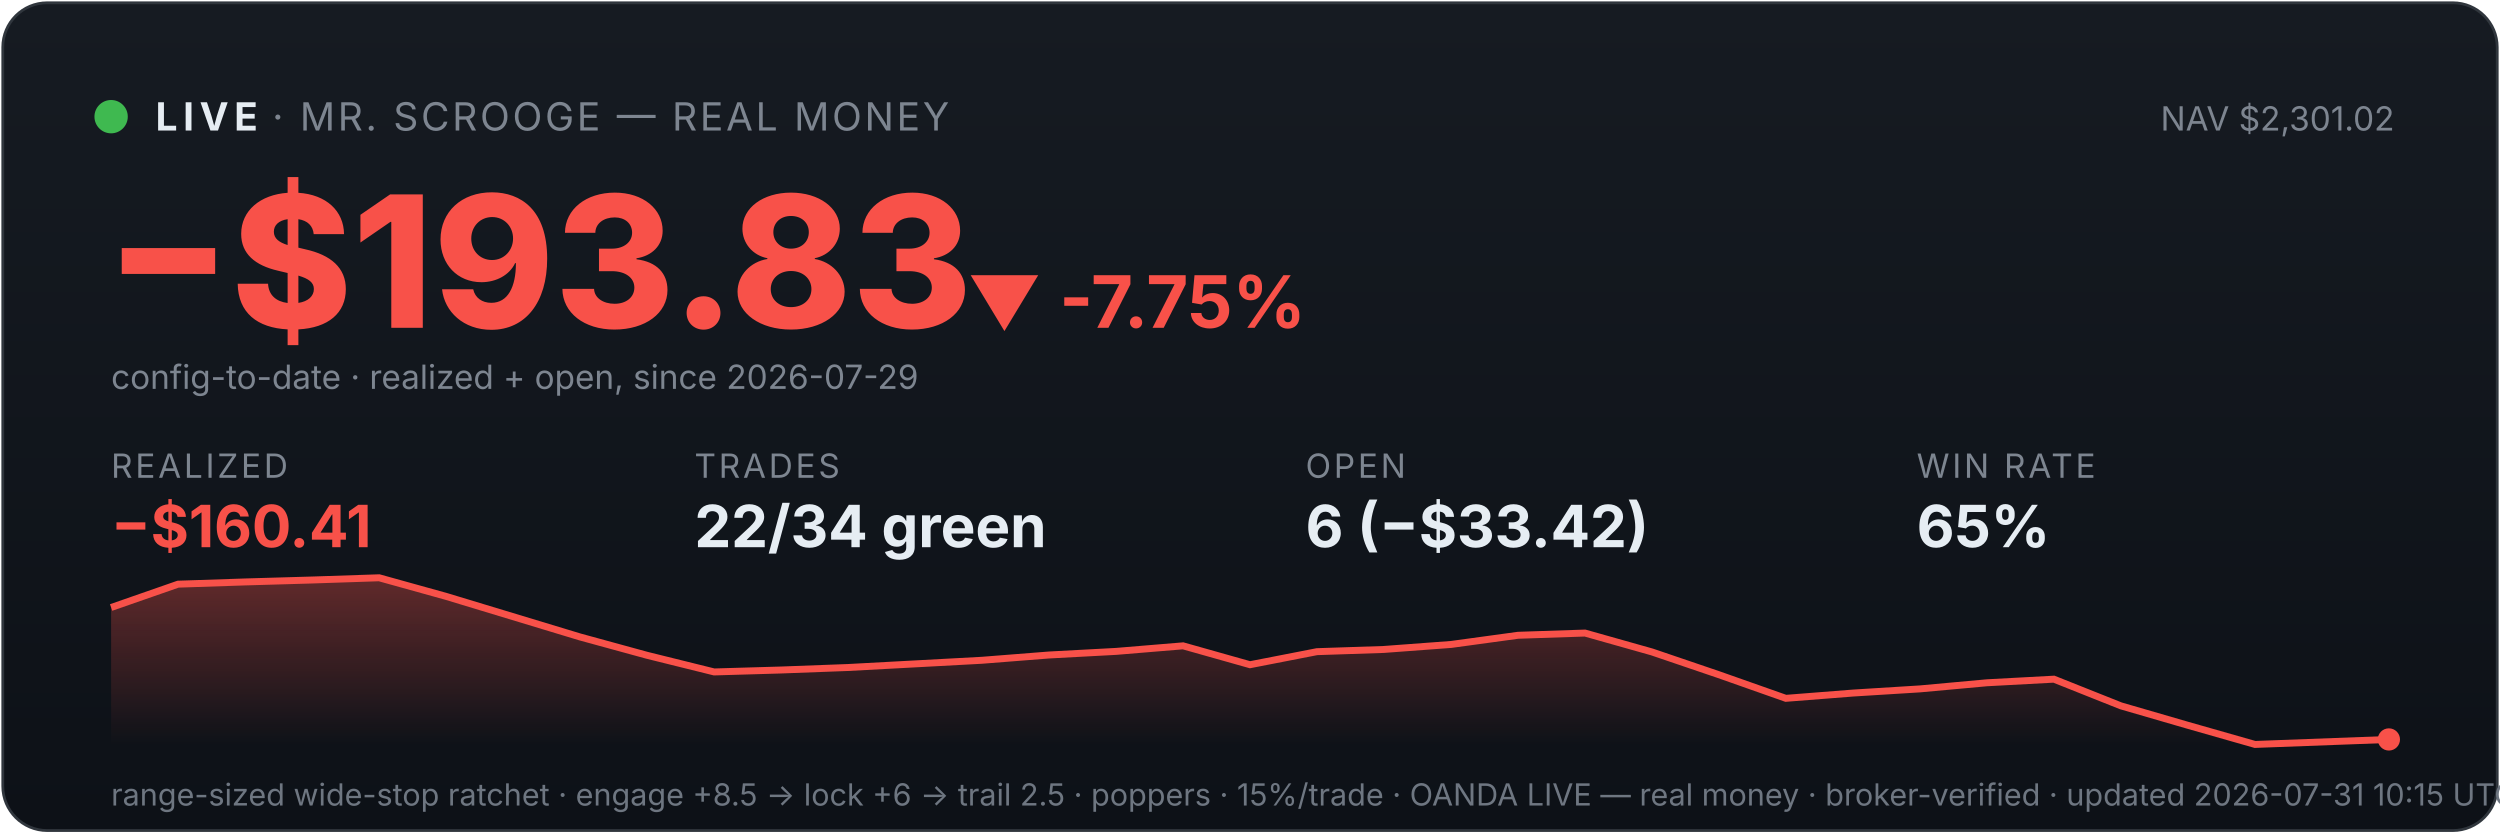
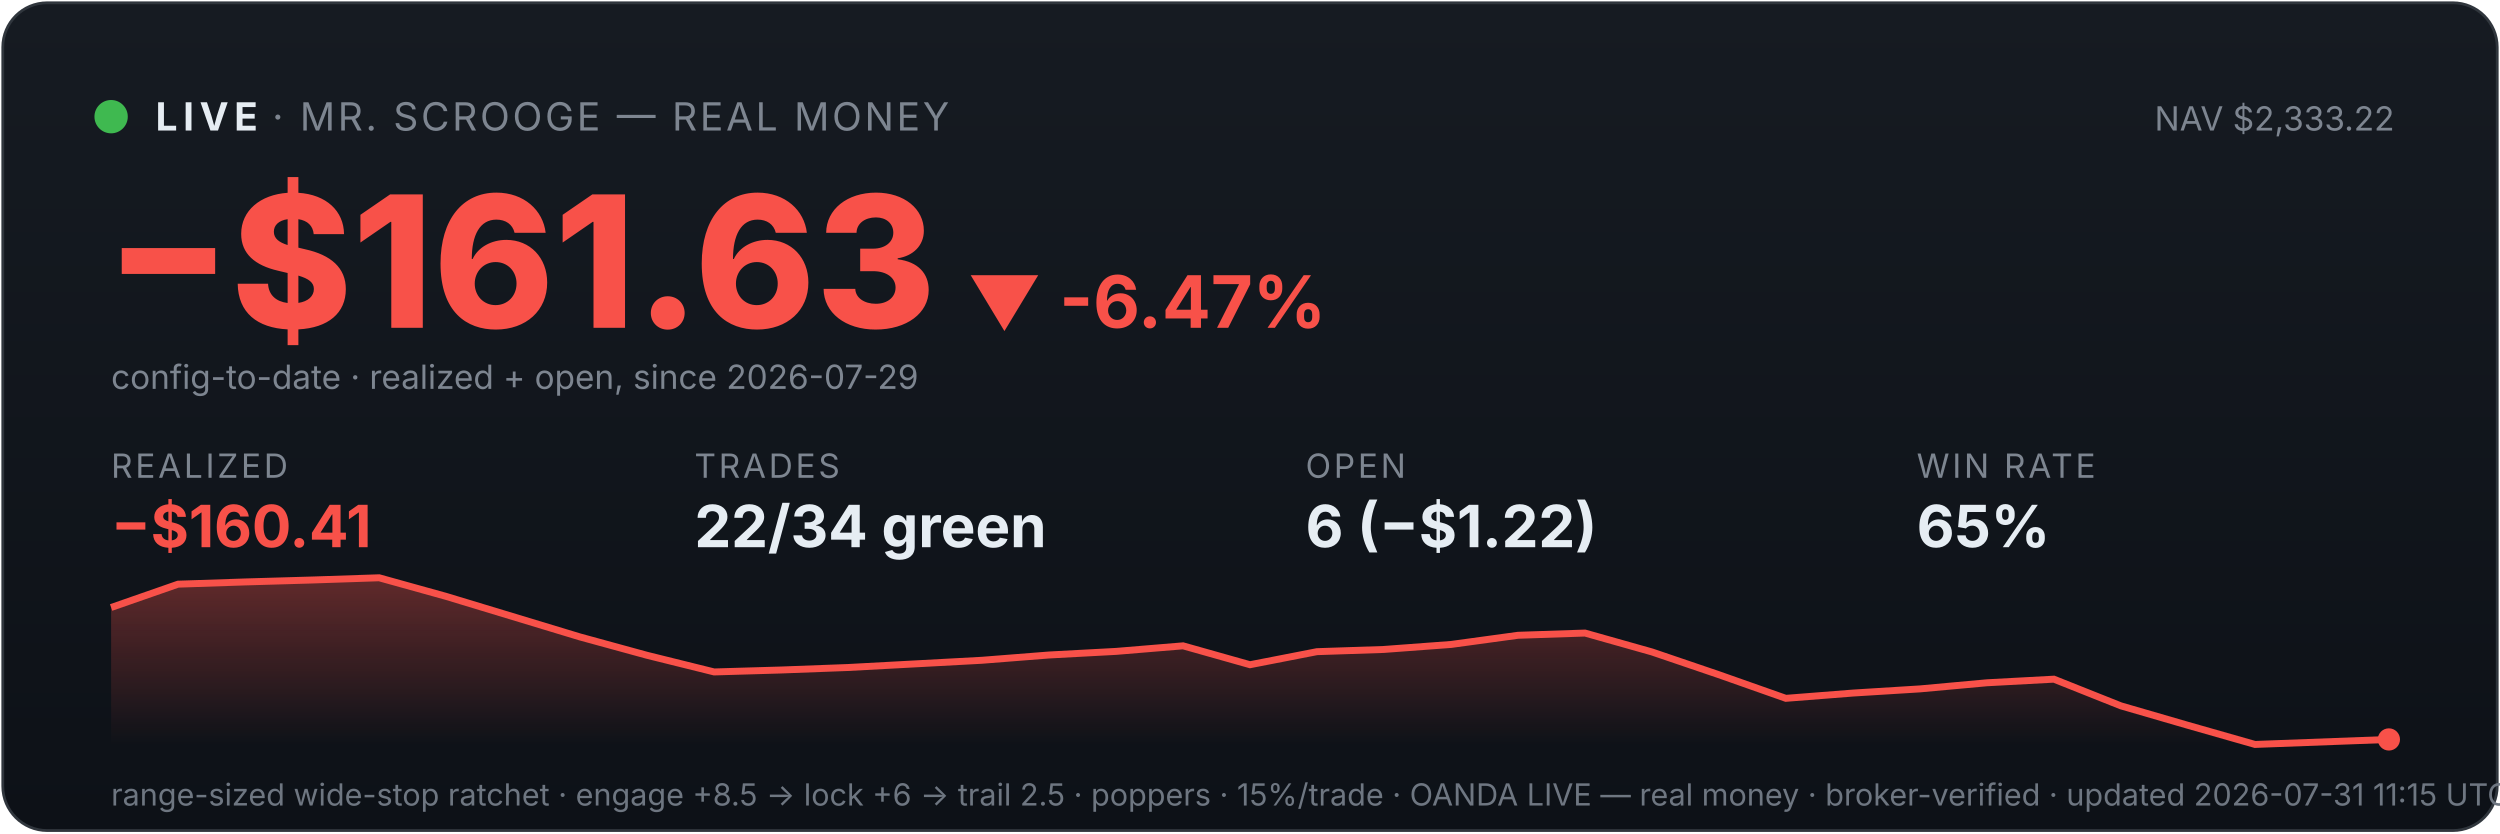
<svg xmlns="http://www.w3.org/2000/svg" viewBox="0 0 900 300" width="100%" font-family="system-ui,-apple-system,sans-serif">
  <defs>
    <linearGradient id="bg" x1="0" y1="0" x2="0" y2="1">
      <stop offset="0" stop-color="#161b22" />
      <stop offset="1" stop-color="#0d1117" />
    </linearGradient>
    <linearGradient id="fill" x1="0" y1="0" x2="0" y2="1">
      <stop offset="0" stop-color="#f85149" stop-opacity="0.35" />
      <stop offset="1" stop-color="#f85149" stop-opacity="0" />
    </linearGradient>
  </defs>
  <rect x="1" y="1" width="898" height="298" rx="16" fill="url(#bg)" stroke="#30363d" />
  <circle cx="40" cy="42" r="6" fill="#3fb950" />
  <text x="56" y="47" font-size="14" font-weight="700" fill="#e6edf3" letter-spacing="2">LIVE</text>
  <text x="98" y="47" font-size="14" fill="#7d8590" letter-spacing="1">· MR. SCROOGE — REAL MONEY</text>
-   <text x="862" y="47" font-size="12" fill="#7d8590" text-anchor="end">NAV $2,301.02</text>
-   <text x="38" y="118" font-size="66" font-weight="800" fill="#f85149">−$193.83</text>
-   <text x="348" y="118" font-size="26" font-weight="700" fill="#f85149">▼ -7.75%</text>
+   <text x="862" y="47" font-size="12" fill="#7d8590" text-anchor="end">NAV $2,333.22</text>
+   <text x="38" y="118" font-size="66" font-weight="800" fill="#f85149">−$161.63</text>
+   <text x="348" y="118" font-size="26" font-weight="700" fill="#f85149">▼ -6.47%</text>
  <text x="40" y="140" font-size="12" fill="#7d8590">config-to-date · realized + open, since 2026-07-29</text>
  <text x="40" y="172" font-family="system-ui,-apple-system,sans-serif" font-size="12" fill="#7d8590" letter-spacing="1">REALIZED</text>
  <text x="40" y="197" font-family="system-ui,-apple-system,sans-serif" font-size="21" font-weight="700" fill="#f85149">−$160.41</text>
  <text x="250" y="172" font-family="system-ui,-apple-system,sans-serif" font-size="12" fill="#7d8590" letter-spacing="1">TRADES</text>
  <text x="250" y="197" font-family="system-ui,-apple-system,sans-serif" font-size="21" font-weight="700" fill="#e6edf3">22/34 green</text>
  <text x="470" y="172" font-family="system-ui,-apple-system,sans-serif" font-size="12" fill="#7d8590" letter-spacing="1">OPEN</text>
-   <text x="470" y="197" font-family="system-ui,-apple-system,sans-serif" font-size="21" font-weight="700" fill="#e6edf3">6 (−$33.42)</text>
+   <text x="470" y="197" font-family="system-ui,-apple-system,sans-serif" font-size="21" font-weight="700" fill="#e6edf3">6 (−$1.22)</text>
  <text x="690" y="172" font-family="system-ui,-apple-system,sans-serif" font-size="12" fill="#7d8590" letter-spacing="1">WIN RATE</text>
  <text x="690" y="197" font-family="system-ui,-apple-system,sans-serif" font-size="21" font-weight="700" fill="#e6edf3">65%</text>
  <polygon points="40,268 40.0,218.7 64.1,210.3 88.2,209.5 112.4,208.8 136.5,208.0 160.6,214.7 184.7,222.0 208.8,229.3 232.9,235.9 257.1,241.9 281.2,241.2 305.3,240.3 329.4,239.0 353.5,237.7 377.6,235.8 401.8,234.5 425.9,232.5 450.0,239.3 474.1,234.6 498.2,233.8 522.4,232.0 546.5,228.7 570.6,227.9 594.7,234.7 618.8,242.9 642.9,251.4 667.1,249.5 691.2,248.0 715.3,245.8 739.4,244.5 763.5,254.1 787.6,261.1 811.8,268.0 835.9,267.1 860.0,266.2 860,268" fill="url(#fill)" />
  <polyline points="40.0,218.7 64.1,210.3 88.2,209.5 112.4,208.8 136.5,208.0 160.6,214.7 184.7,222.0 208.8,229.3 232.9,235.9 257.1,241.9 281.2,241.2 305.3,240.3 329.4,239.0 353.5,237.7 377.6,235.8 401.8,234.5 425.9,232.5 450.0,239.3 474.1,234.6 498.2,233.8 522.4,232.0 546.5,228.7 570.6,227.9 594.7,234.7 618.8,242.9 642.9,251.4 667.1,249.5 691.2,248.0 715.3,245.8 739.4,244.5 763.5,254.1 787.6,261.1 811.8,268.0 835.9,267.1 860.0,266.2" fill="none" stroke="#f85149" stroke-width="2.5" />
  <circle cx="860.0" cy="266.2" r="4" fill="#f85149" />
-   <text x="40" y="290" font-size="11" fill="#6e7681">range-sized wide-stop ratchet · engage +8.5 → lock +6 → trail 2.5 · poppers · 15%/trade · OANDA LIVE — real money · broker-verified · updated 2026-07-31 10:15 UTC</text>
+   <text x="40" y="290" font-size="11" fill="#6e7681">range-sized wide-stop ratchet · engage +8.5 → lock +6 → trail 2.5 · poppers · 15%/trade · OANDA LIVE — real money · broker-verified · updated 2026-07-31 11:15 UTC</text>
</svg>
